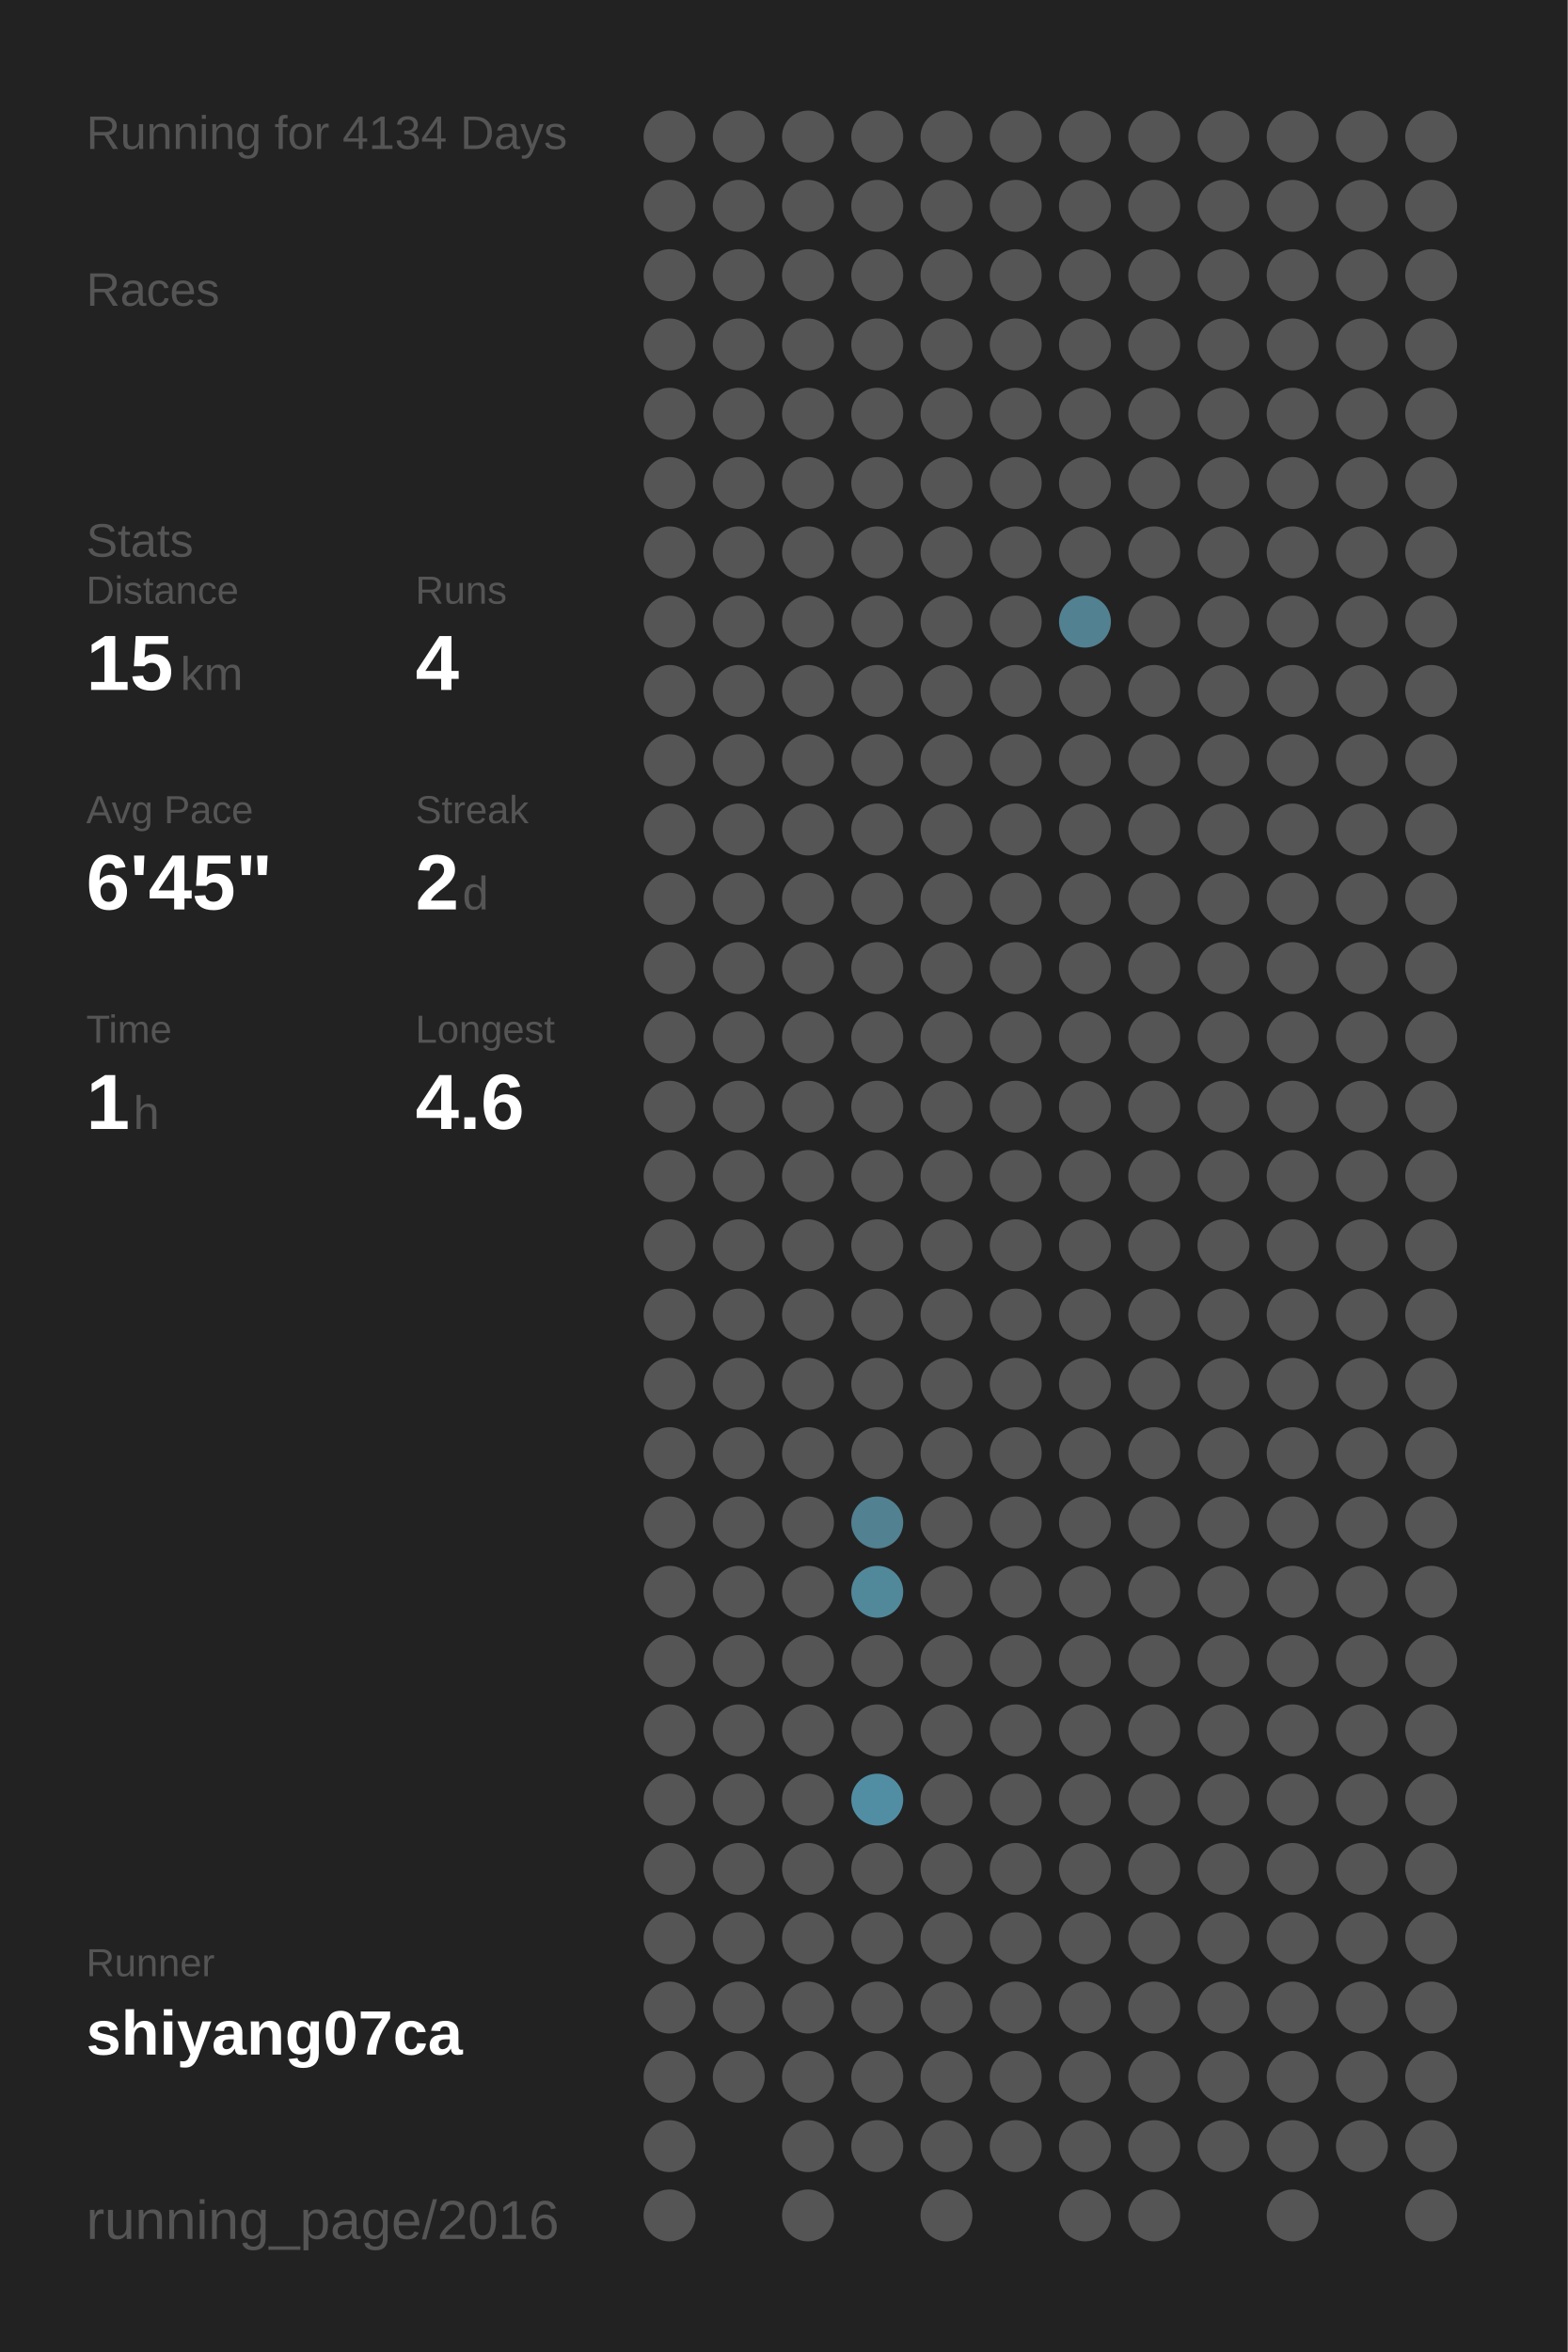
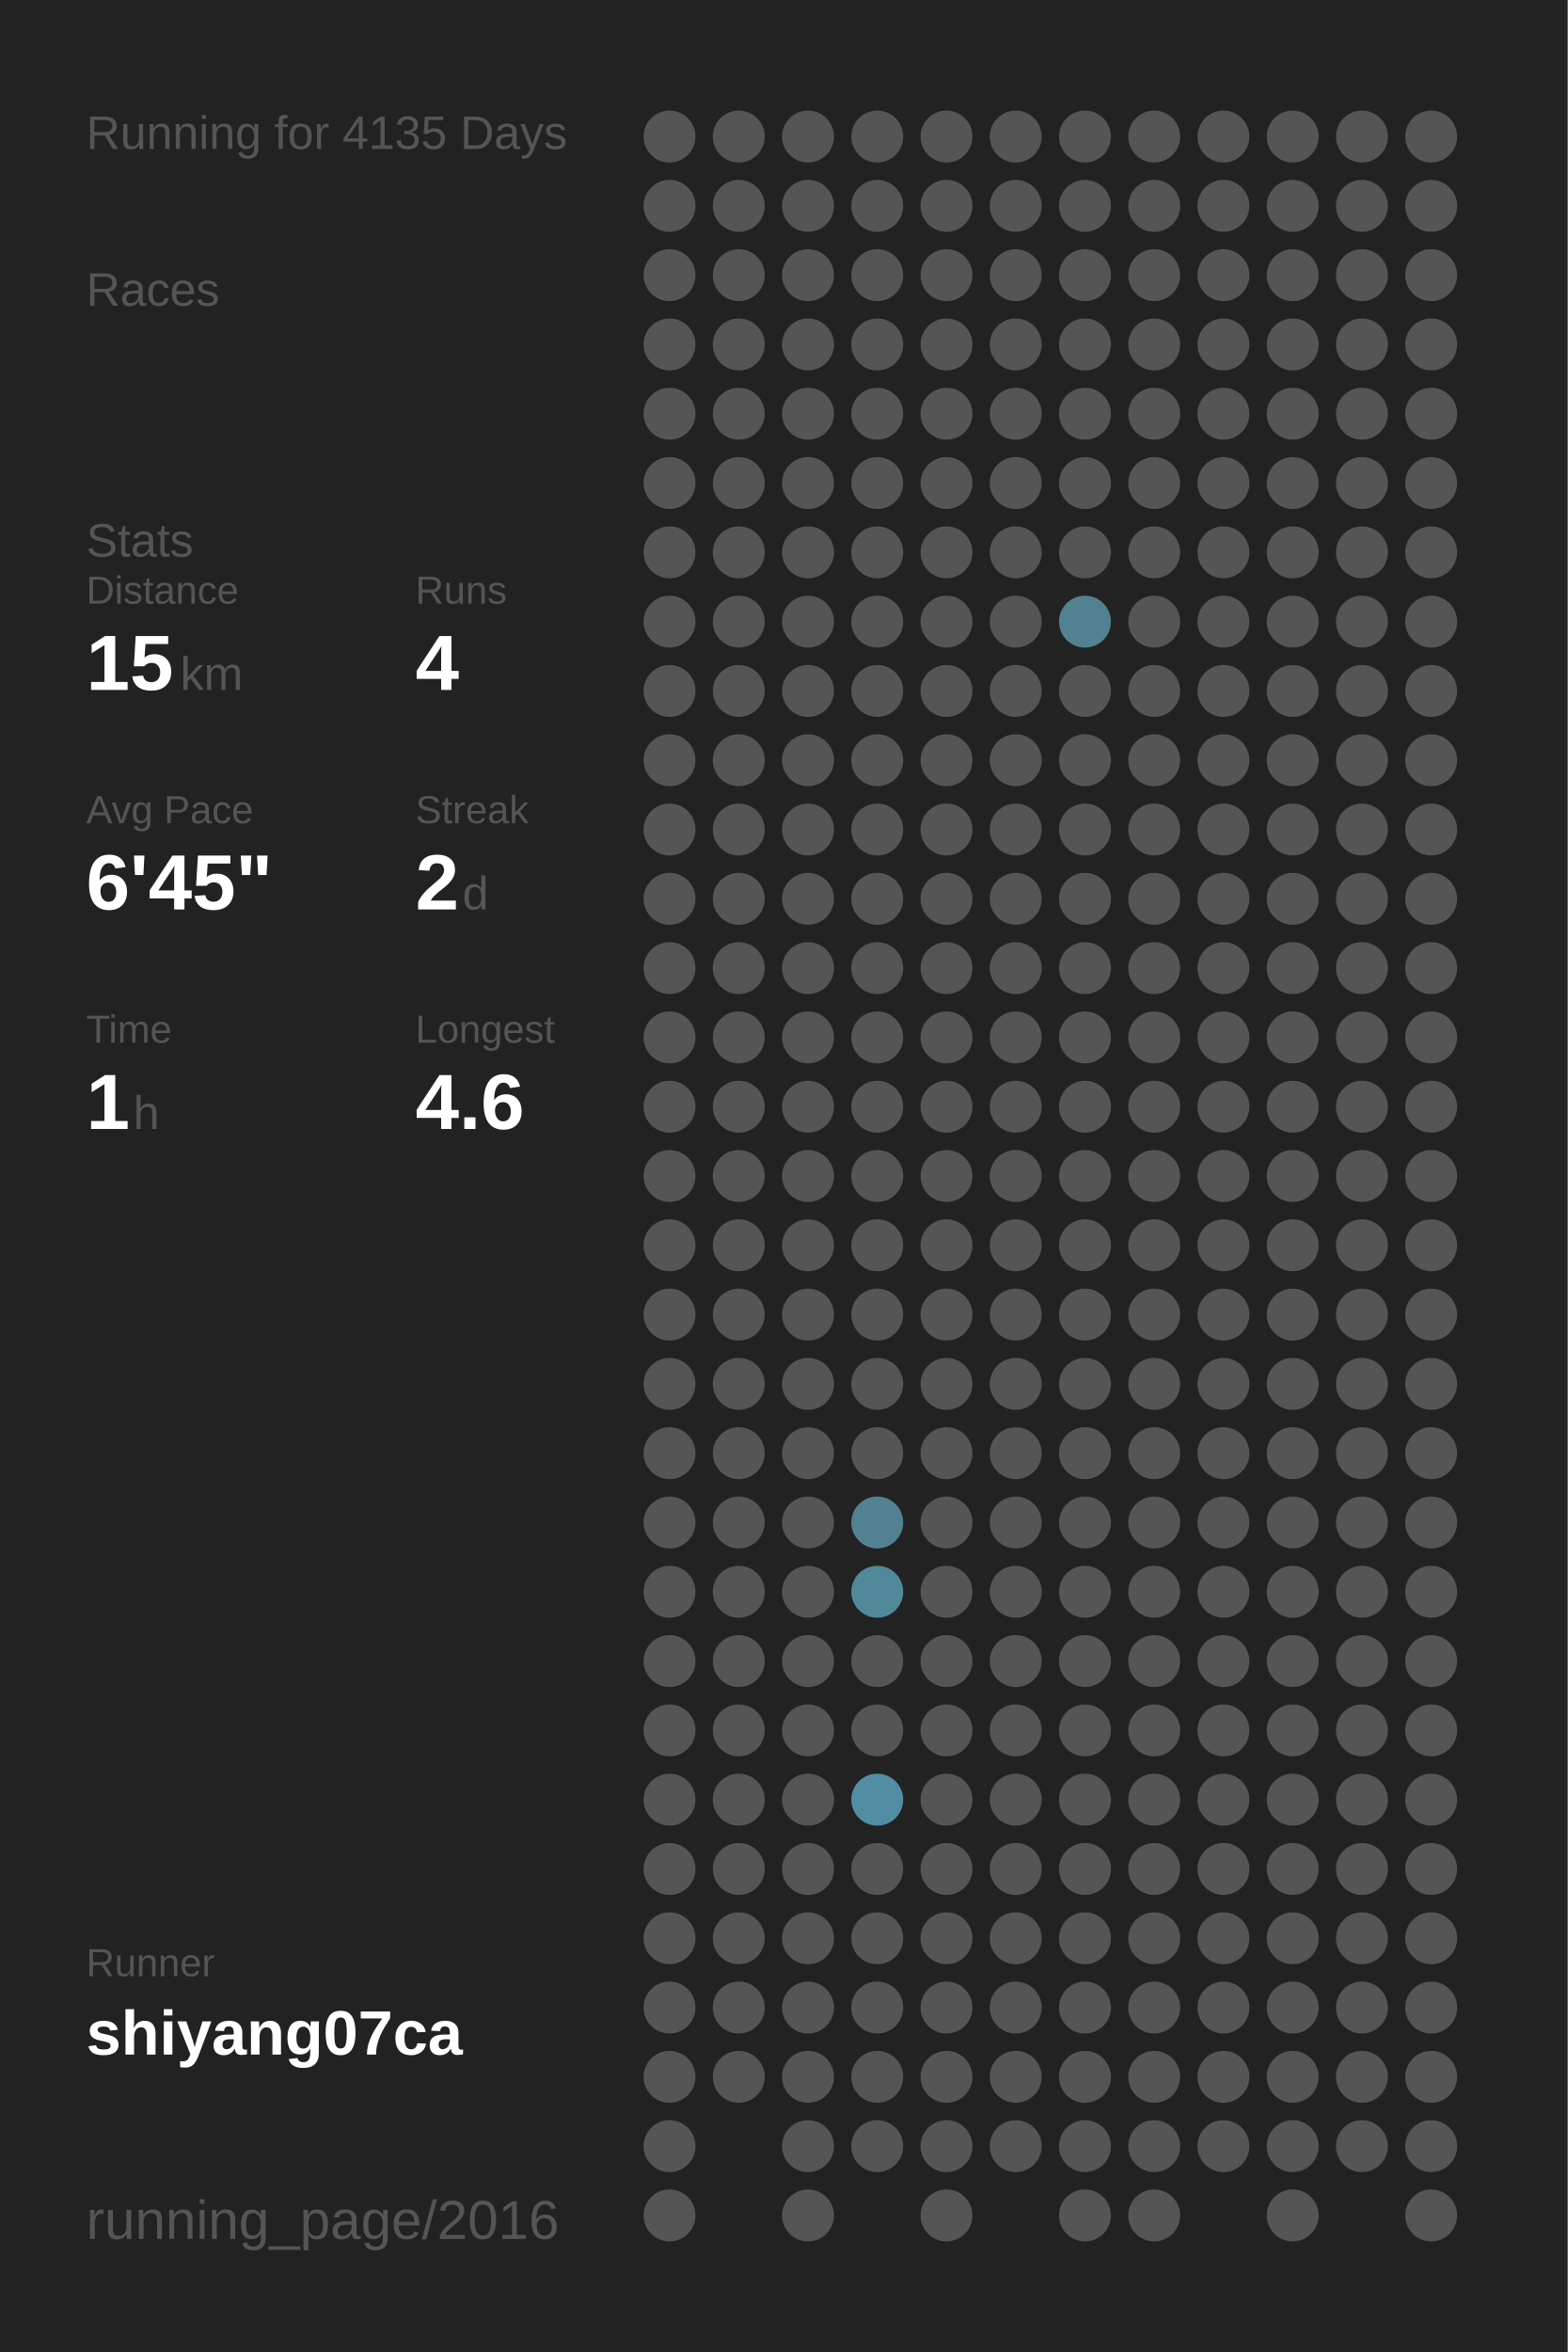
<svg xmlns="http://www.w3.org/2000/svg" baseProfile="full" height="300mm" version="1.1" viewBox="0,0,200,300" width="200mm">
  <defs />
  <rect fill="#222222" height="300" width="200" x="0" y="0" />
-   <text fill="#555555" style="font-size:6px; font-family:Arial;" x="11" y="19">Running for 4134 Days</text>
+   <text fill="#555555" style="font-size:6px; font-family:Arial;" x="11" y="19">Running for 4135 Days</text>
  <text fill="#555555" style="font-size:6px; font-family:Arial;" x="11" y="39">Races</text>
  <text fill="#555555" style="font-size:6px; font-family:Arial;" x="11" y="71">Stats</text>
  <text fill="#555555" style="font-size:5px; font-family:Arial;" x="11" y="77">Distance</text>
  <text fill="#FFFFFF" style="font-size:10px; font-family:Arial; font-weight:bold;" x="11" y="88">15</text>
  <text fill="#555555" style="font-size:6px; font-family:Arial;" x="23" y="88">km</text>
  <text fill="#555555" style="font-size:5px; font-family:Arial;" x="53" y="77">Runs</text>
  <text fill="#FFFFFF" style="font-size:10px; font-family:Arial; font-weight:bold;" x="53" y="88">4</text>
  <text fill="#555555" style="font-size:5px; font-family:Arial;" x="11" y="105">Avg Pace</text>
  <text fill="#FFFFFF" style="font-size:10px; font-family:Arial; font-weight:bold;" x="11" y="116">6'45"</text>
  <text fill="#555555" style="font-size:5px; font-family:Arial;" x="53" y="105">Streak</text>
  <text fill="#FFFFFF" style="font-size:10px; font-family:Arial; font-weight:bold;" x="53" y="116">2</text>
  <text fill="#555555" style="font-size:6px; font-family:Arial;" x="59" y="116">d</text>
  <text fill="#555555" style="font-size:5px; font-family:Arial;" x="11" y="133">Time</text>
  <text fill="#FFFFFF" style="font-size:10px; font-family:Arial; font-weight:bold;" x="11" y="144">1</text>
  <text fill="#555555" style="font-size:6px; font-family:Arial;" x="17" y="144">h</text>
  <text fill="#555555" style="font-size:5px; font-family:Arial;" x="53" y="133">Longest</text>
  <text fill="#FFFFFF" style="font-size:10px; font-family:Arial; font-weight:bold;" x="53" y="144">4.6</text>
  <text fill="#555555" style="font-size:5px; font-family:Arial;" x="11" y="252.065">Runner</text>
  <text fill="#FFFFFF" style="font-size:8px; font-family:Arial; font-weight:bold;" x="11" y="262.065">shiyang07ca</text>
  <text fill="#555555" style="font-size:7px; font-family:Arial;" x="11" y="285.581">running_page/2016</text>
  <circle cx="85.417" cy="17.419" fill="#555555" r="3.312" />
  <circle cx="85.417" cy="26.258" fill="#555555" r="3.312" />
  <circle cx="85.417" cy="35.097" fill="#555555" r="3.312" />
  <circle cx="85.417" cy="43.935" fill="#555555" r="3.312" />
  <circle cx="85.417" cy="52.774" fill="#555555" r="3.312" />
  <circle cx="85.417" cy="61.613" fill="#555555" r="3.312" />
  <circle cx="85.417" cy="70.452" fill="#555555" r="3.312" />
  <circle cx="85.417" cy="79.29" fill="#555555" r="3.312" />
  <circle cx="85.417" cy="88.129" fill="#555555" r="3.312" />
  <circle cx="85.417" cy="96.968" fill="#555555" r="3.312" />
  <circle cx="85.417" cy="105.806" fill="#555555" r="3.312" />
  <circle cx="85.417" cy="114.645" fill="#555555" r="3.312" />
  <circle cx="85.417" cy="123.484" fill="#555555" r="3.312" />
  <circle cx="85.417" cy="132.323" fill="#555555" r="3.312" />
  <circle cx="85.417" cy="141.161" fill="#555555" r="3.312" />
  <circle cx="85.417" cy="150" fill="#555555" r="3.312" />
  <circle cx="85.417" cy="158.839" fill="#555555" r="3.312" />
  <circle cx="85.417" cy="167.677" fill="#555555" r="3.312" />
  <circle cx="85.417" cy="176.516" fill="#555555" r="3.312" />
  <circle cx="85.417" cy="185.355" fill="#555555" r="3.312" />
  <circle cx="85.417" cy="194.194" fill="#555555" r="3.312" />
  <circle cx="85.417" cy="203.032" fill="#555555" r="3.312" />
  <circle cx="85.417" cy="211.871" fill="#555555" r="3.312" />
  <circle cx="85.417" cy="220.71" fill="#555555" r="3.312" />
  <circle cx="85.417" cy="229.548" fill="#555555" r="3.312" />
  <circle cx="85.417" cy="238.387" fill="#555555" r="3.312" />
  <circle cx="85.417" cy="247.226" fill="#555555" r="3.312" />
  <circle cx="85.417" cy="256.065" fill="#555555" r="3.312" />
  <circle cx="85.417" cy="264.903" fill="#555555" r="3.312" />
  <circle cx="85.417" cy="273.742" fill="#555555" r="3.312" />
  <circle cx="85.417" cy="282.581" fill="#555555" r="3.312" />
  <circle cx="94.25" cy="17.419" fill="#555555" r="3.312" />
  <circle cx="94.25" cy="26.258" fill="#555555" r="3.312" />
  <circle cx="94.25" cy="35.097" fill="#555555" r="3.312" />
  <circle cx="94.25" cy="43.935" fill="#555555" r="3.312" />
  <circle cx="94.25" cy="52.774" fill="#555555" r="3.312" />
  <circle cx="94.25" cy="61.613" fill="#555555" r="3.312" />
  <circle cx="94.25" cy="70.452" fill="#555555" r="3.312" />
  <circle cx="94.25" cy="79.29" fill="#555555" r="3.312" />
  <circle cx="94.25" cy="88.129" fill="#555555" r="3.312" />
  <circle cx="94.25" cy="96.968" fill="#555555" r="3.312" />
  <circle cx="94.25" cy="105.806" fill="#555555" r="3.312" />
  <circle cx="94.25" cy="114.645" fill="#555555" r="3.312" />
  <circle cx="94.25" cy="123.484" fill="#555555" r="3.312" />
  <circle cx="94.25" cy="132.323" fill="#555555" r="3.312" />
  <circle cx="94.25" cy="141.161" fill="#555555" r="3.312" />
  <circle cx="94.25" cy="150" fill="#555555" r="3.312" />
  <circle cx="94.25" cy="158.839" fill="#555555" r="3.312" />
  <circle cx="94.25" cy="167.677" fill="#555555" r="3.312" />
  <circle cx="94.25" cy="176.516" fill="#555555" r="3.312" />
  <circle cx="94.25" cy="185.355" fill="#555555" r="3.312" />
  <circle cx="94.25" cy="194.194" fill="#555555" r="3.312" />
  <circle cx="94.25" cy="203.032" fill="#555555" r="3.312" />
  <circle cx="94.25" cy="211.871" fill="#555555" r="3.312" />
  <circle cx="94.25" cy="220.71" fill="#555555" r="3.312" />
  <circle cx="94.25" cy="229.548" fill="#555555" r="3.312" />
  <circle cx="94.25" cy="238.387" fill="#555555" r="3.312" />
  <circle cx="94.25" cy="247.226" fill="#555555" r="3.312" />
  <circle cx="94.25" cy="256.065" fill="#555555" r="3.312" />
  <circle cx="94.25" cy="264.903" fill="#555555" r="3.312" />
  <circle cx="103.083" cy="17.419" fill="#555555" r="3.312" />
  <circle cx="103.083" cy="26.258" fill="#555555" r="3.312" />
  <circle cx="103.083" cy="35.097" fill="#555555" r="3.312" />
  <circle cx="103.083" cy="43.935" fill="#555555" r="3.312" />
  <circle cx="103.083" cy="52.774" fill="#555555" r="3.312" />
  <circle cx="103.083" cy="61.613" fill="#555555" r="3.312" />
  <circle cx="103.083" cy="70.452" fill="#555555" r="3.312" />
  <circle cx="103.083" cy="79.29" fill="#555555" r="3.312" />
  <circle cx="103.083" cy="88.129" fill="#555555" r="3.312" />
  <circle cx="103.083" cy="96.968" fill="#555555" r="3.312" />
  <circle cx="103.083" cy="105.806" fill="#555555" r="3.312" />
  <circle cx="103.083" cy="114.645" fill="#555555" r="3.312" />
  <circle cx="103.083" cy="123.484" fill="#555555" r="3.312" />
  <circle cx="103.083" cy="132.323" fill="#555555" r="3.312" />
  <circle cx="103.083" cy="141.161" fill="#555555" r="3.312" />
  <circle cx="103.083" cy="150" fill="#555555" r="3.312" />
  <circle cx="103.083" cy="158.839" fill="#555555" r="3.312" />
  <circle cx="103.083" cy="167.677" fill="#555555" r="3.312" />
  <circle cx="103.083" cy="176.516" fill="#555555" r="3.312" />
  <circle cx="103.083" cy="185.355" fill="#555555" r="3.312" />
  <circle cx="103.083" cy="194.194" fill="#555555" r="3.312" />
  <circle cx="103.083" cy="203.032" fill="#555555" r="3.312" />
  <circle cx="103.083" cy="211.871" fill="#555555" r="3.312" />
  <circle cx="103.083" cy="220.71" fill="#555555" r="3.312" />
  <circle cx="103.083" cy="229.548" fill="#555555" r="3.312" />
  <circle cx="103.083" cy="238.387" fill="#555555" r="3.312" />
  <circle cx="103.083" cy="247.226" fill="#555555" r="3.312" />
  <circle cx="103.083" cy="256.065" fill="#555555" r="3.312" />
  <circle cx="103.083" cy="264.903" fill="#555555" r="3.312" />
  <circle cx="103.083" cy="273.742" fill="#555555" r="3.312" />
  <circle cx="103.083" cy="282.581" fill="#555555" r="3.312" />
  <circle cx="111.917" cy="17.419" fill="#555555" r="3.312" />
  <circle cx="111.917" cy="26.258" fill="#555555" r="3.312" />
  <circle cx="111.917" cy="35.097" fill="#555555" r="3.312" />
  <circle cx="111.917" cy="43.935" fill="#555555" r="3.312" />
  <circle cx="111.917" cy="52.774" fill="#555555" r="3.312" />
  <circle cx="111.917" cy="61.613" fill="#555555" r="3.312" />
  <circle cx="111.917" cy="70.452" fill="#555555" r="3.312" />
  <circle cx="111.917" cy="79.29" fill="#555555" r="3.312" />
  <circle cx="111.917" cy="88.129" fill="#555555" r="3.312" />
  <circle cx="111.917" cy="96.968" fill="#555555" r="3.312" />
  <circle cx="111.917" cy="105.806" fill="#555555" r="3.312" />
  <circle cx="111.917" cy="114.645" fill="#555555" r="3.312" />
  <circle cx="111.917" cy="123.484" fill="#555555" r="3.312" />
  <circle cx="111.917" cy="132.323" fill="#555555" r="3.312" />
  <circle cx="111.917" cy="141.161" fill="#555555" r="3.312" />
  <circle cx="111.917" cy="150" fill="#555555" r="3.312" />
  <circle cx="111.917" cy="158.839" fill="#555555" r="3.312" />
  <circle cx="111.917" cy="167.677" fill="#555555" r="3.312" />
  <circle cx="111.917" cy="176.516" fill="#555555" r="3.312" />
  <circle cx="111.917" cy="185.355" fill="#555555" r="3.312" />
  <circle cx="111.917" cy="194.194" fill="#528191" r="3.312" />
  <circle cx="111.917" cy="203.032" fill="#51889a" r="3.312" />
  <circle cx="111.917" cy="211.871" fill="#555555" r="3.312" />
  <circle cx="111.917" cy="220.71" fill="#555555" r="3.312" />
  <circle cx="111.917" cy="229.548" fill="#518ea3" r="3.312" />
  <circle cx="111.917" cy="238.387" fill="#555555" r="3.312" />
  <circle cx="111.917" cy="247.226" fill="#555555" r="3.312" />
  <circle cx="111.917" cy="256.065" fill="#555555" r="3.312" />
  <circle cx="111.917" cy="264.903" fill="#555555" r="3.312" />
  <circle cx="111.917" cy="273.742" fill="#555555" r="3.312" />
  <circle cx="120.75" cy="17.419" fill="#555555" r="3.312" />
  <circle cx="120.75" cy="26.258" fill="#555555" r="3.312" />
  <circle cx="120.75" cy="35.097" fill="#555555" r="3.312" />
  <circle cx="120.75" cy="43.935" fill="#555555" r="3.312" />
  <circle cx="120.75" cy="52.774" fill="#555555" r="3.312" />
  <circle cx="120.75" cy="61.613" fill="#555555" r="3.312" />
  <circle cx="120.75" cy="70.452" fill="#555555" r="3.312" />
  <circle cx="120.75" cy="79.29" fill="#555555" r="3.312" />
  <circle cx="120.75" cy="88.129" fill="#555555" r="3.312" />
  <circle cx="120.75" cy="96.968" fill="#555555" r="3.312" />
  <circle cx="120.75" cy="105.806" fill="#555555" r="3.312" />
  <circle cx="120.75" cy="114.645" fill="#555555" r="3.312" />
  <circle cx="120.75" cy="123.484" fill="#555555" r="3.312" />
  <circle cx="120.75" cy="132.323" fill="#555555" r="3.312" />
  <circle cx="120.75" cy="141.161" fill="#555555" r="3.312" />
  <circle cx="120.75" cy="150" fill="#555555" r="3.312" />
  <circle cx="120.75" cy="158.839" fill="#555555" r="3.312" />
  <circle cx="120.75" cy="167.677" fill="#555555" r="3.312" />
  <circle cx="120.75" cy="176.516" fill="#555555" r="3.312" />
  <circle cx="120.75" cy="185.355" fill="#555555" r="3.312" />
  <circle cx="120.75" cy="194.194" fill="#555555" r="3.312" />
  <circle cx="120.75" cy="203.032" fill="#555555" r="3.312" />
  <circle cx="120.75" cy="211.871" fill="#555555" r="3.312" />
  <circle cx="120.75" cy="220.71" fill="#555555" r="3.312" />
  <circle cx="120.75" cy="229.548" fill="#555555" r="3.312" />
  <circle cx="120.75" cy="238.387" fill="#555555" r="3.312" />
  <circle cx="120.75" cy="247.226" fill="#555555" r="3.312" />
  <circle cx="120.75" cy="256.065" fill="#555555" r="3.312" />
  <circle cx="120.75" cy="264.903" fill="#555555" r="3.312" />
  <circle cx="120.75" cy="273.742" fill="#555555" r="3.312" />
  <circle cx="120.75" cy="282.581" fill="#555555" r="3.312" />
  <circle cx="129.583" cy="17.419" fill="#555555" r="3.312" />
  <circle cx="129.583" cy="26.258" fill="#555555" r="3.312" />
  <circle cx="129.583" cy="35.097" fill="#555555" r="3.312" />
  <circle cx="129.583" cy="43.935" fill="#555555" r="3.312" />
  <circle cx="129.583" cy="52.774" fill="#555555" r="3.312" />
  <circle cx="129.583" cy="61.613" fill="#555555" r="3.312" />
  <circle cx="129.583" cy="70.452" fill="#555555" r="3.312" />
  <circle cx="129.583" cy="79.29" fill="#555555" r="3.312" />
  <circle cx="129.583" cy="88.129" fill="#555555" r="3.312" />
  <circle cx="129.583" cy="96.968" fill="#555555" r="3.312" />
  <circle cx="129.583" cy="105.806" fill="#555555" r="3.312" />
  <circle cx="129.583" cy="114.645" fill="#555555" r="3.312" />
  <circle cx="129.583" cy="123.484" fill="#555555" r="3.312" />
  <circle cx="129.583" cy="132.323" fill="#555555" r="3.312" />
  <circle cx="129.583" cy="141.161" fill="#555555" r="3.312" />
  <circle cx="129.583" cy="150" fill="#555555" r="3.312" />
  <circle cx="129.583" cy="158.839" fill="#555555" r="3.312" />
  <circle cx="129.583" cy="167.677" fill="#555555" r="3.312" />
  <circle cx="129.583" cy="176.516" fill="#555555" r="3.312" />
  <circle cx="129.583" cy="185.355" fill="#555555" r="3.312" />
  <circle cx="129.583" cy="194.194" fill="#555555" r="3.312" />
  <circle cx="129.583" cy="203.032" fill="#555555" r="3.312" />
  <circle cx="129.583" cy="211.871" fill="#555555" r="3.312" />
  <circle cx="129.583" cy="220.71" fill="#555555" r="3.312" />
  <circle cx="129.583" cy="229.548" fill="#555555" r="3.312" />
  <circle cx="129.583" cy="238.387" fill="#555555" r="3.312" />
  <circle cx="129.583" cy="247.226" fill="#555555" r="3.312" />
  <circle cx="129.583" cy="256.065" fill="#555555" r="3.312" />
  <circle cx="129.583" cy="264.903" fill="#555555" r="3.312" />
  <circle cx="129.583" cy="273.742" fill="#555555" r="3.312" />
  <circle cx="138.417" cy="17.419" fill="#555555" r="3.312" />
  <circle cx="138.417" cy="26.258" fill="#555555" r="3.312" />
  <circle cx="138.417" cy="35.097" fill="#555555" r="3.312" />
  <circle cx="138.417" cy="43.935" fill="#555555" r="3.312" />
  <circle cx="138.417" cy="52.774" fill="#555555" r="3.312" />
  <circle cx="138.417" cy="61.613" fill="#555555" r="3.312" />
  <circle cx="138.417" cy="70.452" fill="#555555" r="3.312" />
  <circle cx="138.417" cy="79.29" fill="#528191" r="3.312" />
  <circle cx="138.417" cy="88.129" fill="#555555" r="3.312" />
  <circle cx="138.417" cy="96.968" fill="#555555" r="3.312" />
  <circle cx="138.417" cy="105.806" fill="#555555" r="3.312" />
  <circle cx="138.417" cy="114.645" fill="#555555" r="3.312" />
  <circle cx="138.417" cy="123.484" fill="#555555" r="3.312" />
  <circle cx="138.417" cy="132.323" fill="#555555" r="3.312" />
  <circle cx="138.417" cy="141.161" fill="#555555" r="3.312" />
  <circle cx="138.417" cy="150" fill="#555555" r="3.312" />
  <circle cx="138.417" cy="158.839" fill="#555555" r="3.312" />
  <circle cx="138.417" cy="167.677" fill="#555555" r="3.312" />
  <circle cx="138.417" cy="176.516" fill="#555555" r="3.312" />
  <circle cx="138.417" cy="185.355" fill="#555555" r="3.312" />
  <circle cx="138.417" cy="194.194" fill="#555555" r="3.312" />
  <circle cx="138.417" cy="203.032" fill="#555555" r="3.312" />
  <circle cx="138.417" cy="211.871" fill="#555555" r="3.312" />
  <circle cx="138.417" cy="220.71" fill="#555555" r="3.312" />
  <circle cx="138.417" cy="229.548" fill="#555555" r="3.312" />
  <circle cx="138.417" cy="238.387" fill="#555555" r="3.312" />
  <circle cx="138.417" cy="247.226" fill="#555555" r="3.312" />
  <circle cx="138.417" cy="256.065" fill="#555555" r="3.312" />
  <circle cx="138.417" cy="264.903" fill="#555555" r="3.312" />
  <circle cx="138.417" cy="273.742" fill="#555555" r="3.312" />
  <circle cx="138.417" cy="282.581" fill="#555555" r="3.312" />
  <circle cx="147.25" cy="17.419" fill="#555555" r="3.312" />
  <circle cx="147.25" cy="26.258" fill="#555555" r="3.312" />
  <circle cx="147.25" cy="35.097" fill="#555555" r="3.312" />
  <circle cx="147.25" cy="43.935" fill="#555555" r="3.312" />
  <circle cx="147.25" cy="52.774" fill="#555555" r="3.312" />
  <circle cx="147.25" cy="61.613" fill="#555555" r="3.312" />
  <circle cx="147.25" cy="70.452" fill="#555555" r="3.312" />
  <circle cx="147.25" cy="79.29" fill="#555555" r="3.312" />
  <circle cx="147.25" cy="88.129" fill="#555555" r="3.312" />
  <circle cx="147.25" cy="96.968" fill="#555555" r="3.312" />
  <circle cx="147.25" cy="105.806" fill="#555555" r="3.312" />
  <circle cx="147.25" cy="114.645" fill="#555555" r="3.312" />
  <circle cx="147.25" cy="123.484" fill="#555555" r="3.312" />
  <circle cx="147.25" cy="132.323" fill="#555555" r="3.312" />
  <circle cx="147.25" cy="141.161" fill="#555555" r="3.312" />
  <circle cx="147.25" cy="150" fill="#555555" r="3.312" />
  <circle cx="147.25" cy="158.839" fill="#555555" r="3.312" />
  <circle cx="147.25" cy="167.677" fill="#555555" r="3.312" />
  <circle cx="147.25" cy="176.516" fill="#555555" r="3.312" />
  <circle cx="147.25" cy="185.355" fill="#555555" r="3.312" />
  <circle cx="147.25" cy="194.194" fill="#555555" r="3.312" />
  <circle cx="147.25" cy="203.032" fill="#555555" r="3.312" />
  <circle cx="147.25" cy="211.871" fill="#555555" r="3.312" />
  <circle cx="147.25" cy="220.71" fill="#555555" r="3.312" />
  <circle cx="147.25" cy="229.548" fill="#555555" r="3.312" />
  <circle cx="147.25" cy="238.387" fill="#555555" r="3.312" />
  <circle cx="147.25" cy="247.226" fill="#555555" r="3.312" />
  <circle cx="147.25" cy="256.065" fill="#555555" r="3.312" />
  <circle cx="147.25" cy="264.903" fill="#555555" r="3.312" />
  <circle cx="147.25" cy="273.742" fill="#555555" r="3.312" />
  <circle cx="147.25" cy="282.581" fill="#555555" r="3.312" />
  <circle cx="156.083" cy="17.419" fill="#555555" r="3.312" />
  <circle cx="156.083" cy="26.258" fill="#555555" r="3.312" />
  <circle cx="156.083" cy="35.097" fill="#555555" r="3.312" />
  <circle cx="156.083" cy="43.935" fill="#555555" r="3.312" />
  <circle cx="156.083" cy="52.774" fill="#555555" r="3.312" />
  <circle cx="156.083" cy="61.613" fill="#555555" r="3.312" />
  <circle cx="156.083" cy="70.452" fill="#555555" r="3.312" />
  <circle cx="156.083" cy="79.29" fill="#555555" r="3.312" />
  <circle cx="156.083" cy="88.129" fill="#555555" r="3.312" />
  <circle cx="156.083" cy="96.968" fill="#555555" r="3.312" />
  <circle cx="156.083" cy="105.806" fill="#555555" r="3.312" />
  <circle cx="156.083" cy="114.645" fill="#555555" r="3.312" />
  <circle cx="156.083" cy="123.484" fill="#555555" r="3.312" />
  <circle cx="156.083" cy="132.323" fill="#555555" r="3.312" />
  <circle cx="156.083" cy="141.161" fill="#555555" r="3.312" />
  <circle cx="156.083" cy="150" fill="#555555" r="3.312" />
  <circle cx="156.083" cy="158.839" fill="#555555" r="3.312" />
  <circle cx="156.083" cy="167.677" fill="#555555" r="3.312" />
  <circle cx="156.083" cy="176.516" fill="#555555" r="3.312" />
  <circle cx="156.083" cy="185.355" fill="#555555" r="3.312" />
  <circle cx="156.083" cy="194.194" fill="#555555" r="3.312" />
  <circle cx="156.083" cy="203.032" fill="#555555" r="3.312" />
  <circle cx="156.083" cy="211.871" fill="#555555" r="3.312" />
  <circle cx="156.083" cy="220.71" fill="#555555" r="3.312" />
  <circle cx="156.083" cy="229.548" fill="#555555" r="3.312" />
  <circle cx="156.083" cy="238.387" fill="#555555" r="3.312" />
  <circle cx="156.083" cy="247.226" fill="#555555" r="3.312" />
  <circle cx="156.083" cy="256.065" fill="#555555" r="3.312" />
  <circle cx="156.083" cy="264.903" fill="#555555" r="3.312" />
  <circle cx="156.083" cy="273.742" fill="#555555" r="3.312" />
  <circle cx="164.917" cy="17.419" fill="#555555" r="3.312" />
  <circle cx="164.917" cy="26.258" fill="#555555" r="3.312" />
  <circle cx="164.917" cy="35.097" fill="#555555" r="3.312" />
  <circle cx="164.917" cy="43.935" fill="#555555" r="3.312" />
  <circle cx="164.917" cy="52.774" fill="#555555" r="3.312" />
  <circle cx="164.917" cy="61.613" fill="#555555" r="3.312" />
  <circle cx="164.917" cy="70.452" fill="#555555" r="3.312" />
  <circle cx="164.917" cy="79.29" fill="#555555" r="3.312" />
  <circle cx="164.917" cy="88.129" fill="#555555" r="3.312" />
  <circle cx="164.917" cy="96.968" fill="#555555" r="3.312" />
  <circle cx="164.917" cy="105.806" fill="#555555" r="3.312" />
  <circle cx="164.917" cy="114.645" fill="#555555" r="3.312" />
  <circle cx="164.917" cy="123.484" fill="#555555" r="3.312" />
  <circle cx="164.917" cy="132.323" fill="#555555" r="3.312" />
  <circle cx="164.917" cy="141.161" fill="#555555" r="3.312" />
  <circle cx="164.917" cy="150" fill="#555555" r="3.312" />
  <circle cx="164.917" cy="158.839" fill="#555555" r="3.312" />
  <circle cx="164.917" cy="167.677" fill="#555555" r="3.312" />
  <circle cx="164.917" cy="176.516" fill="#555555" r="3.312" />
  <circle cx="164.917" cy="185.355" fill="#555555" r="3.312" />
  <circle cx="164.917" cy="194.194" fill="#555555" r="3.312" />
  <circle cx="164.917" cy="203.032" fill="#555555" r="3.312" />
  <circle cx="164.917" cy="211.871" fill="#555555" r="3.312" />
  <circle cx="164.917" cy="220.71" fill="#555555" r="3.312" />
  <circle cx="164.917" cy="229.548" fill="#555555" r="3.312" />
  <circle cx="164.917" cy="238.387" fill="#555555" r="3.312" />
  <circle cx="164.917" cy="247.226" fill="#555555" r="3.312" />
  <circle cx="164.917" cy="256.065" fill="#555555" r="3.312" />
  <circle cx="164.917" cy="264.903" fill="#555555" r="3.312" />
  <circle cx="164.917" cy="273.742" fill="#555555" r="3.312" />
  <circle cx="164.917" cy="282.581" fill="#555555" r="3.312" />
  <circle cx="173.75" cy="17.419" fill="#555555" r="3.312" />
  <circle cx="173.75" cy="26.258" fill="#555555" r="3.312" />
  <circle cx="173.75" cy="35.097" fill="#555555" r="3.312" />
  <circle cx="173.75" cy="43.935" fill="#555555" r="3.312" />
  <circle cx="173.75" cy="52.774" fill="#555555" r="3.312" />
  <circle cx="173.75" cy="61.613" fill="#555555" r="3.312" />
  <circle cx="173.75" cy="70.452" fill="#555555" r="3.312" />
  <circle cx="173.75" cy="79.29" fill="#555555" r="3.312" />
  <circle cx="173.75" cy="88.129" fill="#555555" r="3.312" />
  <circle cx="173.75" cy="96.968" fill="#555555" r="3.312" />
  <circle cx="173.75" cy="105.806" fill="#555555" r="3.312" />
  <circle cx="173.75" cy="114.645" fill="#555555" r="3.312" />
  <circle cx="173.75" cy="123.484" fill="#555555" r="3.312" />
  <circle cx="173.75" cy="132.323" fill="#555555" r="3.312" />
  <circle cx="173.75" cy="141.161" fill="#555555" r="3.312" />
  <circle cx="173.75" cy="150" fill="#555555" r="3.312" />
  <circle cx="173.75" cy="158.839" fill="#555555" r="3.312" />
  <circle cx="173.75" cy="167.677" fill="#555555" r="3.312" />
  <circle cx="173.75" cy="176.516" fill="#555555" r="3.312" />
  <circle cx="173.75" cy="185.355" fill="#555555" r="3.312" />
  <circle cx="173.75" cy="194.194" fill="#555555" r="3.312" />
  <circle cx="173.75" cy="203.032" fill="#555555" r="3.312" />
  <circle cx="173.75" cy="211.871" fill="#555555" r="3.312" />
  <circle cx="173.75" cy="220.71" fill="#555555" r="3.312" />
  <circle cx="173.75" cy="229.548" fill="#555555" r="3.312" />
  <circle cx="173.75" cy="238.387" fill="#555555" r="3.312" />
  <circle cx="173.75" cy="247.226" fill="#555555" r="3.312" />
  <circle cx="173.75" cy="256.065" fill="#555555" r="3.312" />
  <circle cx="173.75" cy="264.903" fill="#555555" r="3.312" />
  <circle cx="173.75" cy="273.742" fill="#555555" r="3.312" />
  <circle cx="182.583" cy="17.419" fill="#555555" r="3.312" />
  <circle cx="182.583" cy="26.258" fill="#555555" r="3.312" />
  <circle cx="182.583" cy="35.097" fill="#555555" r="3.312" />
  <circle cx="182.583" cy="43.935" fill="#555555" r="3.312" />
  <circle cx="182.583" cy="52.774" fill="#555555" r="3.312" />
  <circle cx="182.583" cy="61.613" fill="#555555" r="3.312" />
  <circle cx="182.583" cy="70.452" fill="#555555" r="3.312" />
  <circle cx="182.583" cy="79.29" fill="#555555" r="3.312" />
  <circle cx="182.583" cy="88.129" fill="#555555" r="3.312" />
  <circle cx="182.583" cy="96.968" fill="#555555" r="3.312" />
  <circle cx="182.583" cy="105.806" fill="#555555" r="3.312" />
  <circle cx="182.583" cy="114.645" fill="#555555" r="3.312" />
  <circle cx="182.583" cy="123.484" fill="#555555" r="3.312" />
  <circle cx="182.583" cy="132.323" fill="#555555" r="3.312" />
  <circle cx="182.583" cy="141.161" fill="#555555" r="3.312" />
  <circle cx="182.583" cy="150" fill="#555555" r="3.312" />
  <circle cx="182.583" cy="158.839" fill="#555555" r="3.312" />
  <circle cx="182.583" cy="167.677" fill="#555555" r="3.312" />
  <circle cx="182.583" cy="176.516" fill="#555555" r="3.312" />
  <circle cx="182.583" cy="185.355" fill="#555555" r="3.312" />
  <circle cx="182.583" cy="194.194" fill="#555555" r="3.312" />
  <circle cx="182.583" cy="203.032" fill="#555555" r="3.312" />
  <circle cx="182.583" cy="211.871" fill="#555555" r="3.312" />
  <circle cx="182.583" cy="220.71" fill="#555555" r="3.312" />
  <circle cx="182.583" cy="229.548" fill="#555555" r="3.312" />
  <circle cx="182.583" cy="238.387" fill="#555555" r="3.312" />
  <circle cx="182.583" cy="247.226" fill="#555555" r="3.312" />
  <circle cx="182.583" cy="256.065" fill="#555555" r="3.312" />
  <circle cx="182.583" cy="264.903" fill="#555555" r="3.312" />
  <circle cx="182.583" cy="273.742" fill="#555555" r="3.312" />
  <circle cx="182.583" cy="282.581" fill="#555555" r="3.312" />
</svg>
